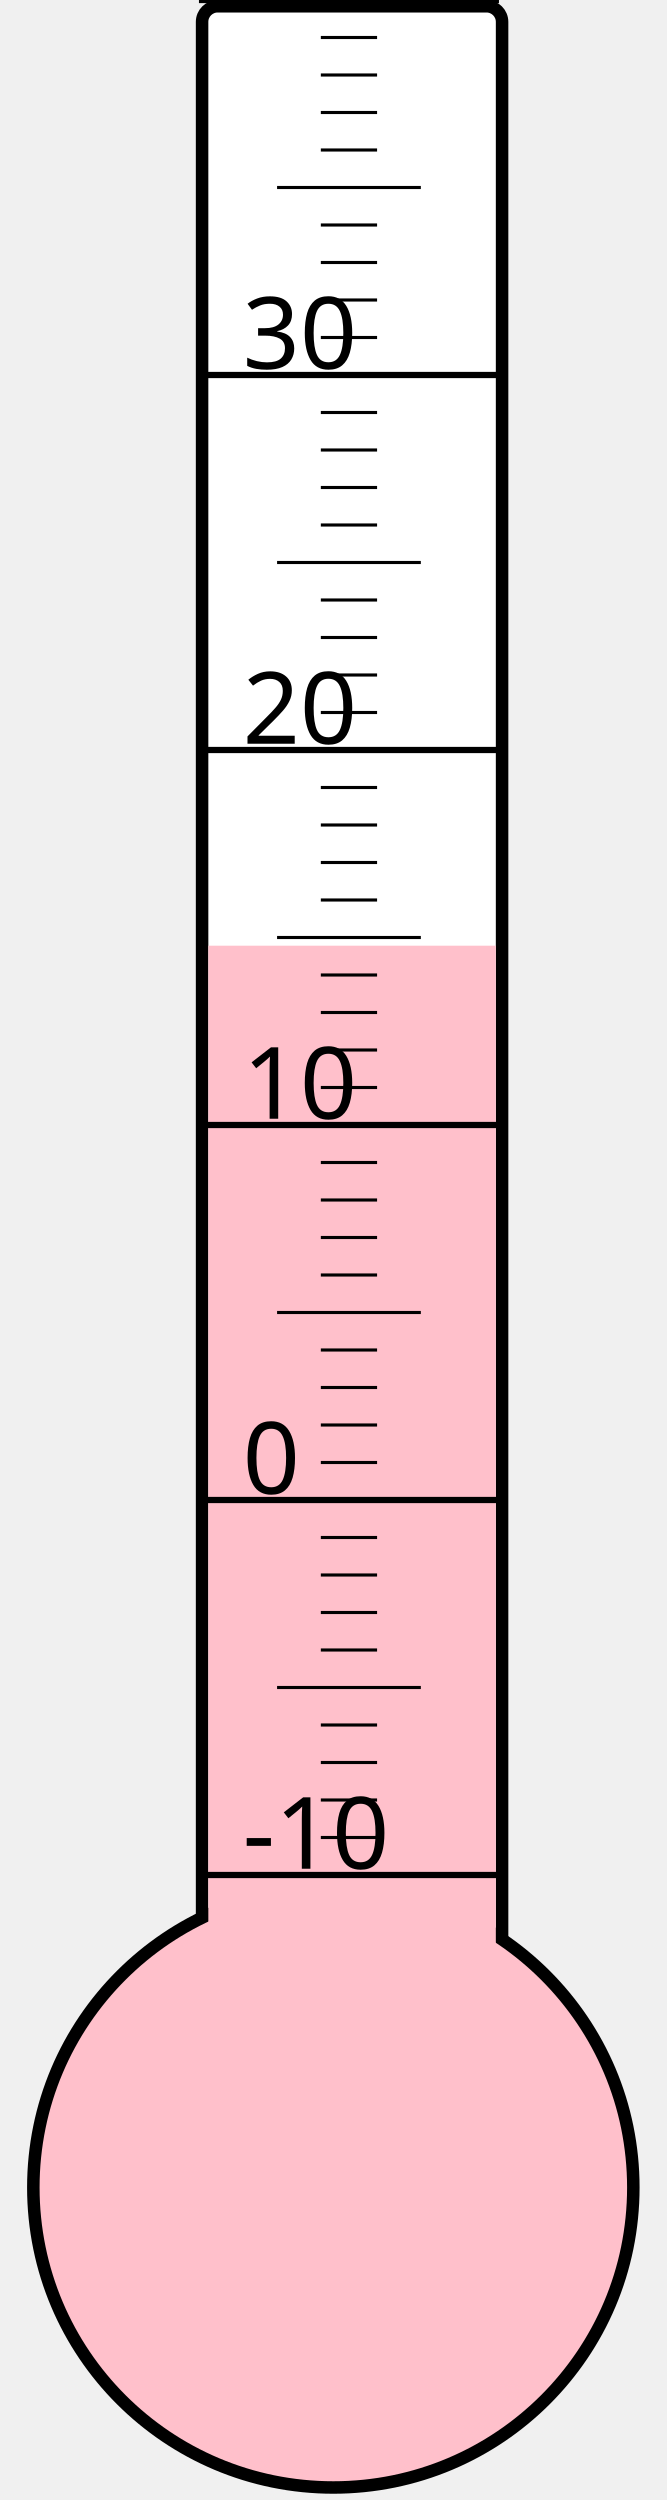
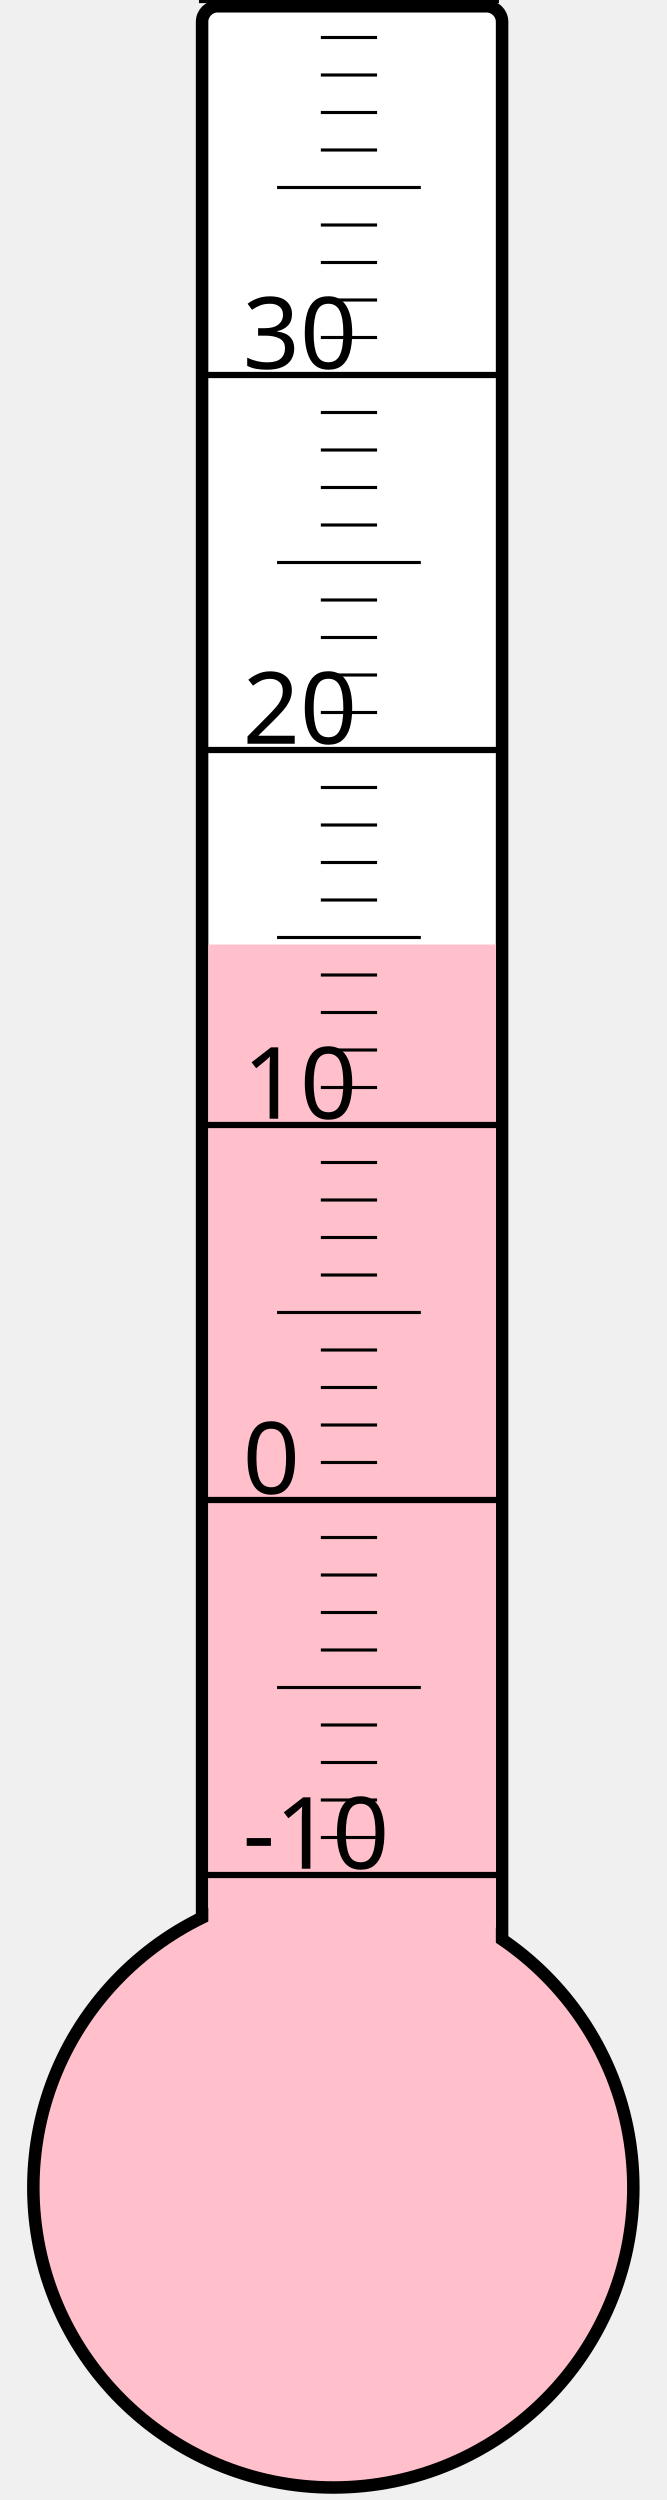
<svg xmlns="http://www.w3.org/2000/svg" width="40px" height="150px" viewBox="0 0 200 800">
  <rect width="200" height="800" x="0" y="0" style="fill: #ffffeb; fill-opacity: 0;" />
  <rect width="96" height="680" x="58" y="2" rx="5" ry="5" style="fill: white; fill-opacity: 1; stroke: black; stroke-width: 4;" />
  <circle cx="100" cy="700" r="96" style="fill: pink; stroke: black; stroke-width: 4;" />
-   <rect width="92" height="397.375" x="60" y="302.625" style="fill: pink; fill-opacity: 1; stroke-width: 0;" />
+   <rect width="92" height="397.75" x="60" y="302.25" style="fill: pink; fill-opacity: 1; stroke-width: 0;" />
  <text x="71" y="598" style="font-family: sans-serif; font-size: 24pt;">-10</text>
  <text x="71" y="478" style="font-family: sans-serif; font-size: 24pt;">0</text>
  <text x="71" y="358" style="font-family: sans-serif; font-size: 24pt;">10</text>
  <text x="71" y="238" style="font-family: sans-serif; font-size: 24pt;">20</text>
  <text x="71" y="118" style="font-family: sans-serif; font-size: 24pt;">30</text>
  <g style="stroke: black;">
    <line x1="57" y1="600" x2="153" y2="600" style="stroke-width: 2;" />
    <line x1="96" y1="588" x2="114" y2="588" style="stroke-width: 1;" />
    <line x1="96" y1="576" x2="114" y2="576" style="stroke-width: 1;" />
    <line x1="96" y1="564" x2="114" y2="564" style="stroke-width: 1;" />
    <line x1="96" y1="552" x2="114" y2="552" style="stroke-width: 1;" />
    <line x1="82" y1="540" x2="128" y2="540" style="stroke-width: 1;" />
    <line x1="96" y1="528" x2="114" y2="528" style="stroke-width: 1;" />
    <line x1="96" y1="516" x2="114" y2="516" style="stroke-width: 1;" />
    <line x1="96" y1="504" x2="114" y2="504" style="stroke-width: 1;" />
    <line x1="96" y1="492" x2="114" y2="492" style="stroke-width: 1;" />
    <line x1="57" y1="480" x2="153" y2="480" style="stroke-width: 2;" />
    <line x1="96" y1="468" x2="114" y2="468" style="stroke-width: 1;" />
    <line x1="96" y1="456" x2="114" y2="456" style="stroke-width: 1;" />
    <line x1="96" y1="444" x2="114" y2="444" style="stroke-width: 1;" />
    <line x1="96" y1="432" x2="114" y2="432" style="stroke-width: 1;" />
    <line x1="82" y1="420" x2="128" y2="420" style="stroke-width: 1;" />
    <line x1="96" y1="408" x2="114" y2="408" style="stroke-width: 1;" />
    <line x1="96" y1="396" x2="114" y2="396" style="stroke-width: 1;" />
    <line x1="96" y1="384" x2="114" y2="384" style="stroke-width: 1;" />
    <line x1="96" y1="372" x2="114" y2="372" style="stroke-width: 1;" />
    <line x1="57" y1="360" x2="153" y2="360" style="stroke-width: 2;" />
    <line x1="96" y1="348" x2="114" y2="348" style="stroke-width: 1;" />
    <line x1="96" y1="336" x2="114" y2="336" style="stroke-width: 1;" />
    <line x1="96" y1="324" x2="114" y2="324" style="stroke-width: 1;" />
    <line x1="96" y1="312" x2="114" y2="312" style="stroke-width: 1;" />
    <line x1="82" y1="300" x2="128" y2="300" style="stroke-width: 1;" />
    <line x1="96" y1="288" x2="114" y2="288" style="stroke-width: 1;" />
    <line x1="96" y1="276" x2="114" y2="276" style="stroke-width: 1;" />
    <line x1="96" y1="264" x2="114" y2="264" style="stroke-width: 1;" />
    <line x1="96" y1="252" x2="114" y2="252" style="stroke-width: 1;" />
    <line x1="57" y1="240" x2="153" y2="240" style="stroke-width: 2;" />
    <line x1="96" y1="228" x2="114" y2="228" style="stroke-width: 1;" />
    <line x1="96" y1="216" x2="114" y2="216" style="stroke-width: 1;" />
    <line x1="96" y1="204" x2="114" y2="204" style="stroke-width: 1;" />
    <line x1="96" y1="192" x2="114" y2="192" style="stroke-width: 1;" />
    <line x1="82" y1="180" x2="128" y2="180" style="stroke-width: 1;" />
    <line x1="96" y1="168" x2="114" y2="168" style="stroke-width: 1;" />
    <line x1="96" y1="156" x2="114" y2="156" style="stroke-width: 1;" />
    <line x1="96" y1="144" x2="114" y2="144" style="stroke-width: 1;" />
    <line x1="96" y1="132" x2="114" y2="132" style="stroke-width: 1;" />
    <line x1="57" y1="120" x2="153" y2="120" style="stroke-width: 2;" />
    <line x1="96" y1="108" x2="114" y2="108" style="stroke-width: 1;" />
    <line x1="96" y1="96" x2="114" y2="96" style="stroke-width: 1;" />
    <line x1="96" y1="84" x2="114" y2="84" style="stroke-width: 1;" />
    <line x1="96" y1="72" x2="114" y2="72" style="stroke-width: 1;" />
    <line x1="82" y1="60" x2="128" y2="60" style="stroke-width: 1;" />
    <line x1="96" y1="48" x2="114" y2="48" style="stroke-width: 1;" />
    <line x1="96" y1="36" x2="114" y2="36" style="stroke-width: 1;" />
    <line x1="96" y1="24" x2="114" y2="24" style="stroke-width: 1;" />
    <line x1="96" y1="12" x2="114" y2="12" style="stroke-width: 1;" />
    <line x1="57" y1="0" x2="153" y2="0" style="stroke-width: 2;" />
  </g>
</svg>
